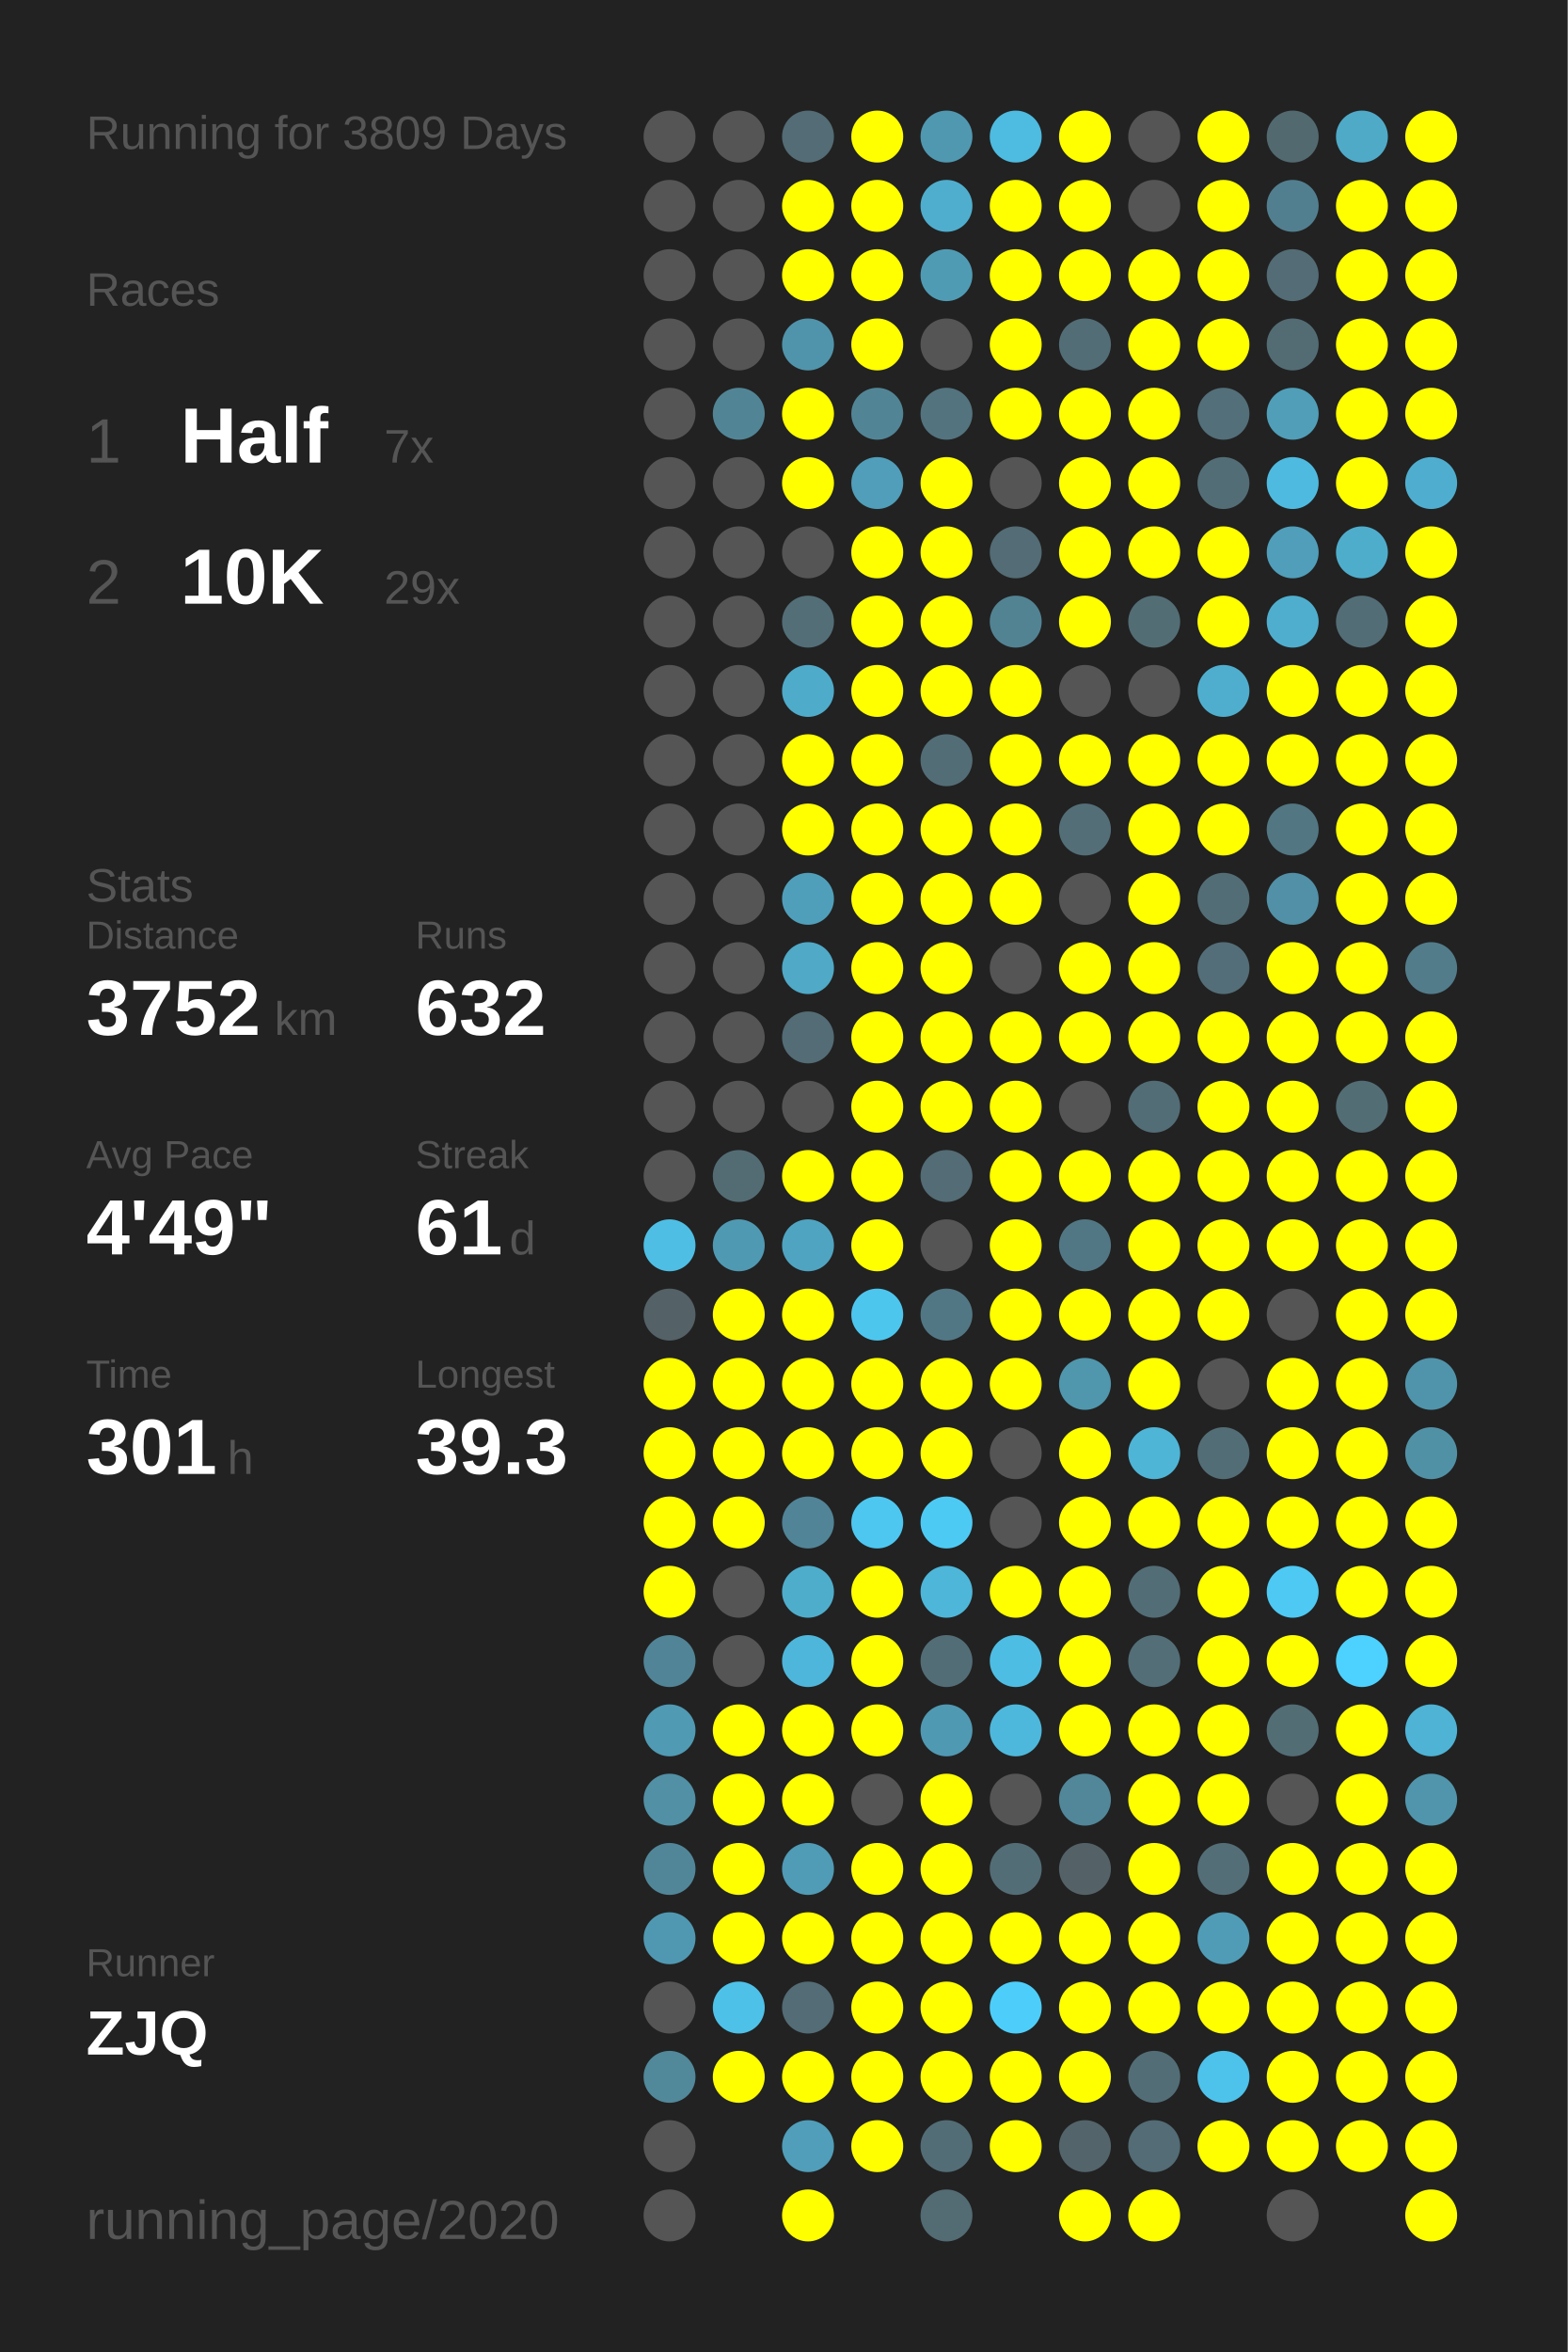
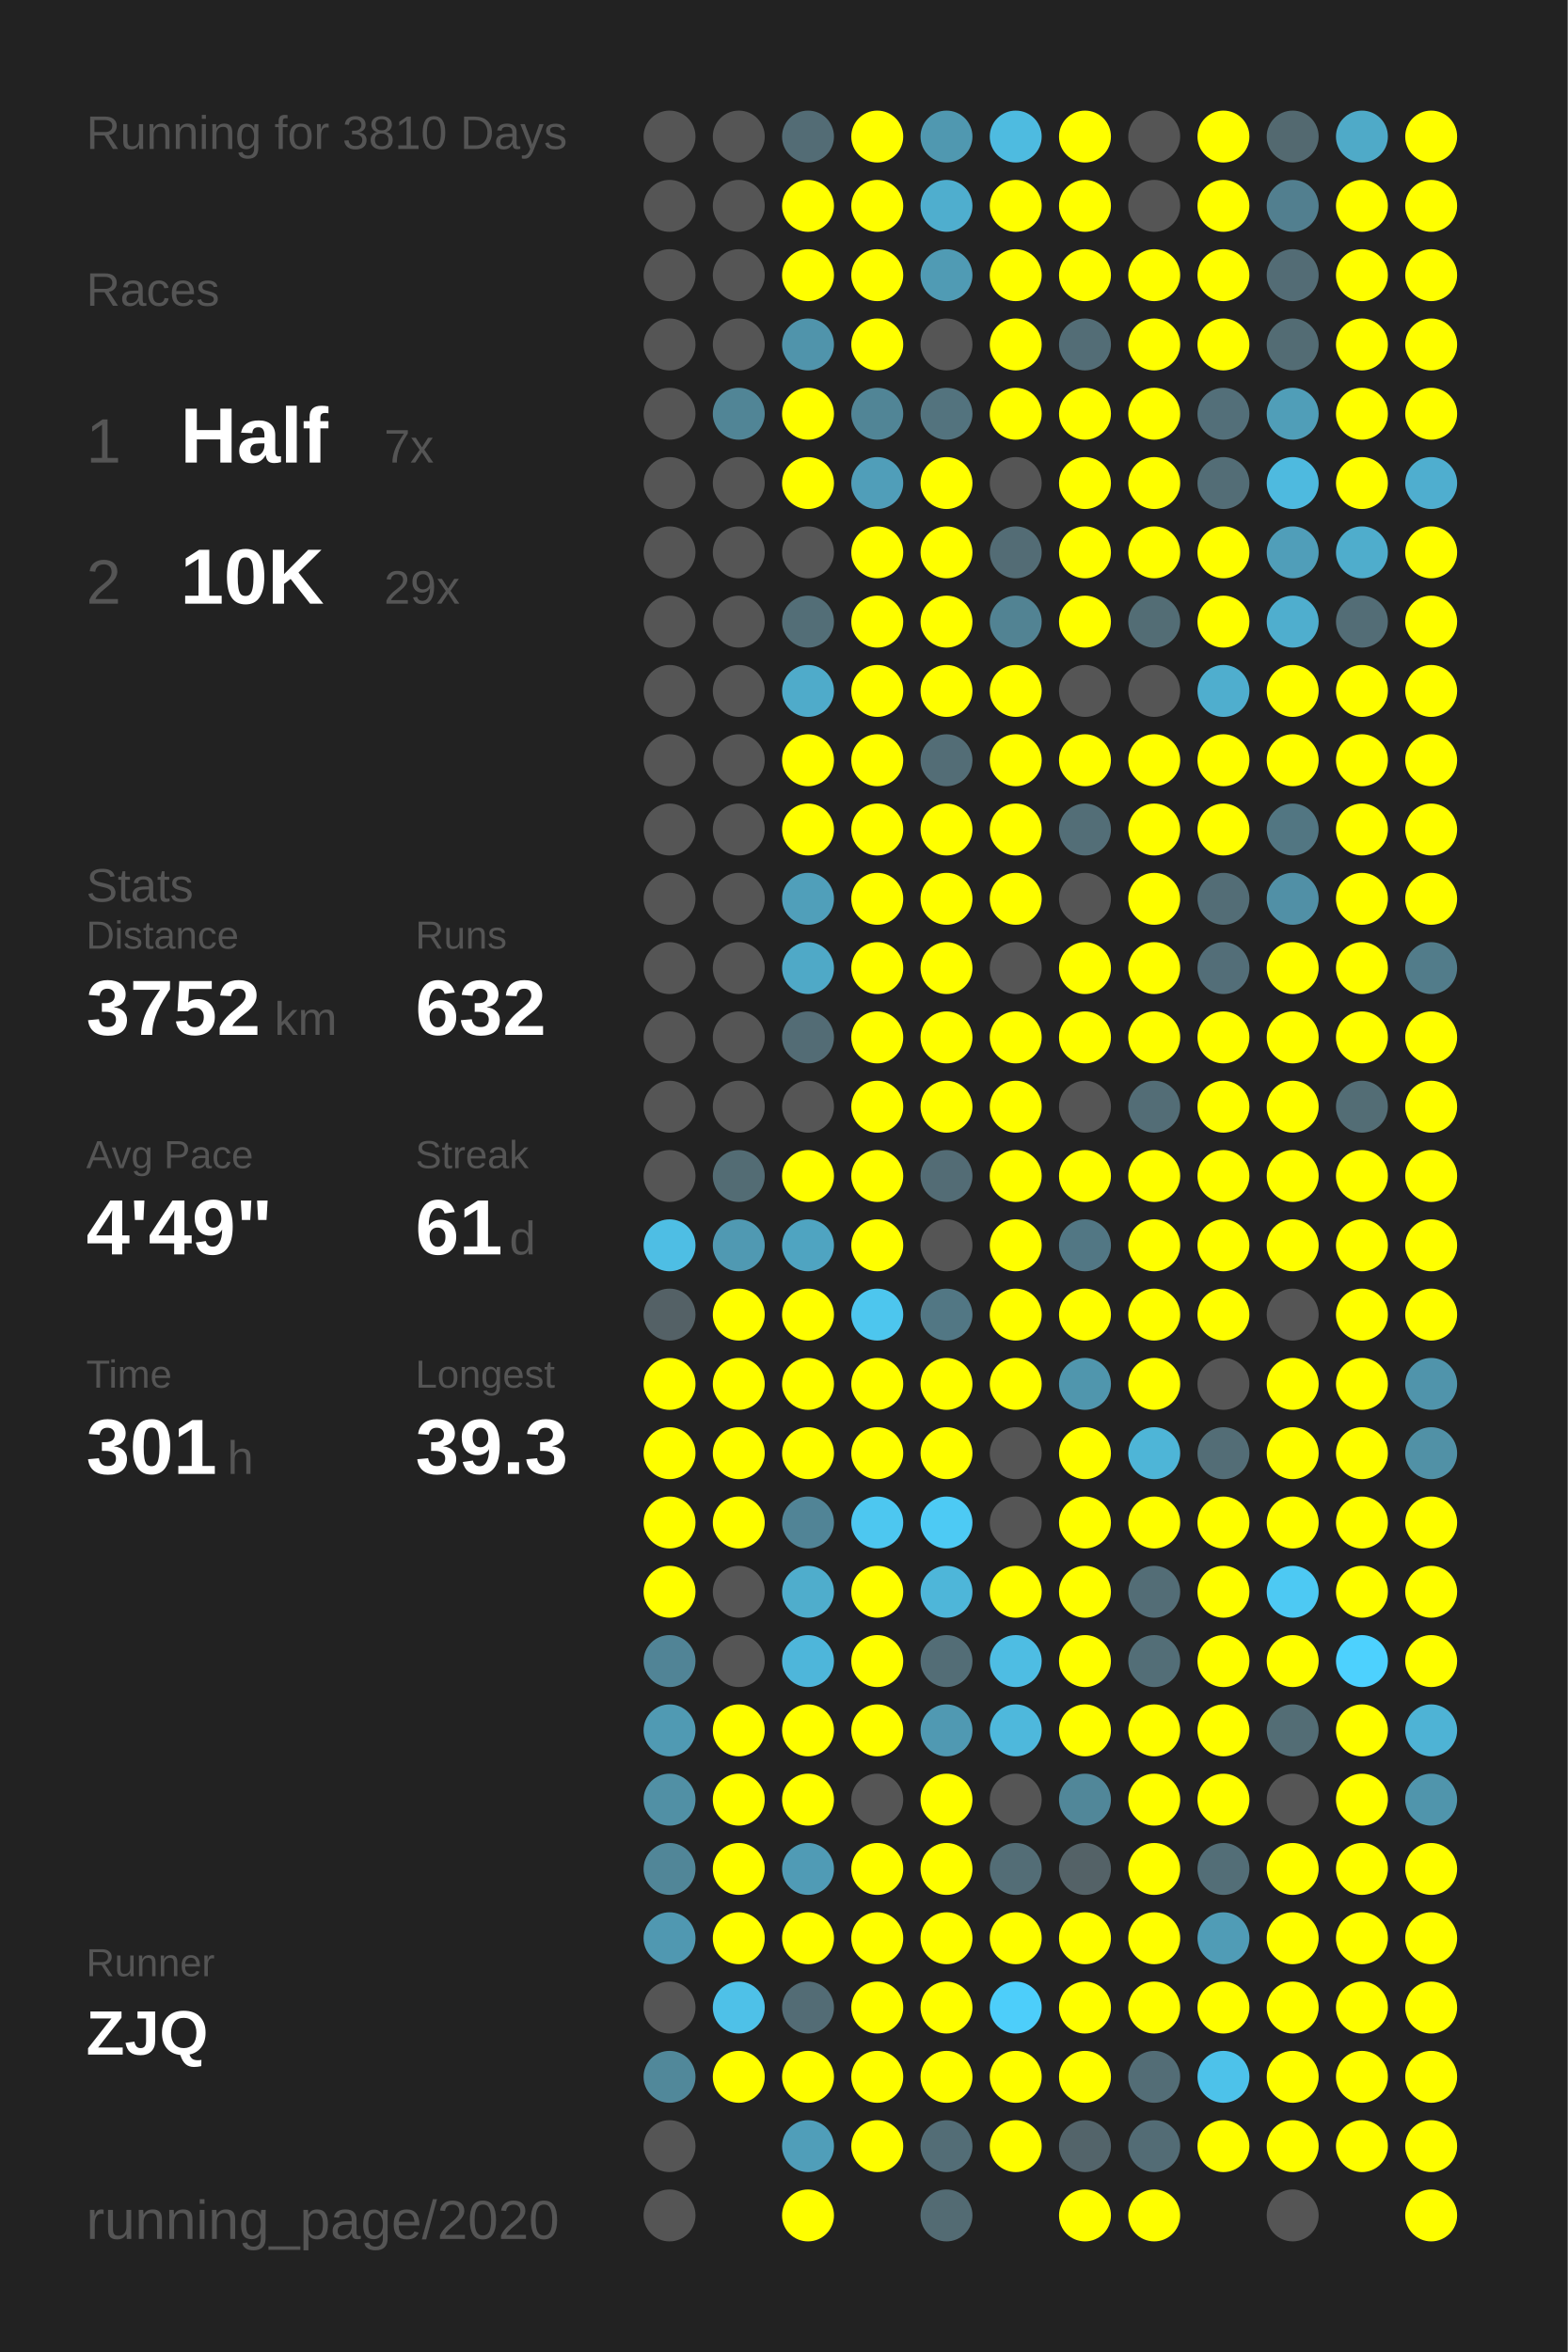
<svg xmlns="http://www.w3.org/2000/svg" baseProfile="full" height="300mm" version="1.1" viewBox="0,0,200,300" width="200mm">
  <defs />
  <rect fill="#222222" height="300" width="200" x="0" y="0" />
-   <text fill="#555555" style="font-size:6px; font-family:Arial;" x="11" y="19">Running for 3809 Days</text>
+   <text fill="#555555" style="font-size:6px; font-family:Arial;" x="11" y="19">Running for 3810 Days</text>
  <text fill="#555555" style="font-size:6px; font-family:Arial;" x="11" y="39">Races</text>
  <text fill="#555555" style="font-size:8px; font-family:Arial;" x="11" y="59">1</text>
  <text fill="#FFFFFF" style="font-size:10px; font-family:Arial; font-weight:bold;" x="23" y="59">Half</text>
  <text fill="#555555" style="font-size:6px; font-family:Arial;" x="49" y="59">7x</text>
  <text fill="#555555" style="font-size:8px; font-family:Arial;" x="11" y="77">2</text>
  <text fill="#FFFFFF" style="font-size:10px; font-family:Arial; font-weight:bold;" x="23" y="77">10K</text>
  <text fill="#555555" style="font-size:6px; font-family:Arial;" x="49" y="77">29x</text>
  <text fill="#555555" style="font-size:6px; font-family:Arial;" x="11" y="115">Stats</text>
  <text fill="#555555" style="font-size:5px; font-family:Arial;" x="11" y="121">Distance</text>
  <text fill="#FFFFFF" style="font-size:10px; font-family:Arial; font-weight:bold;" x="11" y="132">3752</text>
  <text fill="#555555" style="font-size:6px; font-family:Arial;" x="35" y="132">km</text>
  <text fill="#555555" style="font-size:5px; font-family:Arial;" x="53" y="121">Runs</text>
  <text fill="#FFFFFF" style="font-size:10px; font-family:Arial; font-weight:bold;" x="53" y="132">632</text>
  <text fill="#555555" style="font-size:5px; font-family:Arial;" x="11" y="149">Avg Pace</text>
  <text fill="#FFFFFF" style="font-size:10px; font-family:Arial; font-weight:bold;" x="11" y="160">4'49"</text>
  <text fill="#555555" style="font-size:5px; font-family:Arial;" x="53" y="149">Streak</text>
  <text fill="#FFFFFF" style="font-size:10px; font-family:Arial; font-weight:bold;" x="53" y="160">61</text>
  <text fill="#555555" style="font-size:6px; font-family:Arial;" x="65" y="160">d</text>
  <text fill="#555555" style="font-size:5px; font-family:Arial;" x="11" y="177">Time</text>
  <text fill="#FFFFFF" style="font-size:10px; font-family:Arial; font-weight:bold;" x="11" y="188">301</text>
  <text fill="#555555" style="font-size:6px; font-family:Arial;" x="29" y="188">h</text>
  <text fill="#555555" style="font-size:5px; font-family:Arial;" x="53" y="177">Longest</text>
  <text fill="#FFFFFF" style="font-size:10px; font-family:Arial; font-weight:bold;" x="53" y="188">39.3</text>
  <text fill="#555555" style="font-size:5px; font-family:Arial;" x="11" y="252.065">Runner</text>
  <text fill="#FFFFFF" style="font-size:8px; font-family:Arial; font-weight:bold;" x="11" y="262.065">ZJQ</text>
  <text fill="#555555" style="font-size:7px; font-family:Arial;" x="11" y="285.581">running_page/2020</text>
  <circle cx="85.417" cy="17.419" fill="#555555" r="3.312" />
  <circle cx="85.417" cy="26.258" fill="#555555" r="3.312" />
  <circle cx="85.417" cy="35.097" fill="#555555" r="3.312" />
  <circle cx="85.417" cy="43.935" fill="#555555" r="3.312" />
  <circle cx="85.417" cy="52.774" fill="#555555" r="3.312" />
  <circle cx="85.417" cy="61.613" fill="#555555" r="3.312" />
  <circle cx="85.417" cy="70.452" fill="#555555" r="3.312" />
  <circle cx="85.417" cy="79.29" fill="#555555" r="3.312" />
  <circle cx="85.417" cy="88.129" fill="#555555" r="3.312" />
  <circle cx="85.417" cy="96.968" fill="#555555" r="3.312" />
  <circle cx="85.417" cy="105.806" fill="#555555" r="3.312" />
  <circle cx="85.417" cy="114.645" fill="#555555" r="3.312" />
  <circle cx="85.417" cy="123.484" fill="#555555" r="3.312" />
  <circle cx="85.417" cy="132.323" fill="#555555" r="3.312" />
  <circle cx="85.417" cy="141.161" fill="#555555" r="3.312" />
  <circle cx="85.417" cy="150" fill="#555555" r="3.312" />
  <circle cx="85.417" cy="158.839" fill="#4ebee4" r="3.312" />
  <circle cx="85.417" cy="167.677" fill="#546166" r="3.312" />
  <circle cx="85.417" cy="176.516" fill="#FFFF00" r="3.312" />
  <circle cx="85.417" cy="185.355" fill="#FFFF00" r="3.312" />
  <circle cx="85.417" cy="194.194" fill="#FFFF00" r="3.312" />
  <circle cx="85.417" cy="203.032" fill="#FFFF00" r="3.312" />
  <circle cx="85.417" cy="211.871" fill="#518496" r="3.312" />
  <circle cx="85.417" cy="220.71" fill="#509ab3" r="3.312" />
  <circle cx="85.417" cy="229.548" fill="#5190a5" r="3.312" />
  <circle cx="85.417" cy="238.387" fill="#518698" r="3.312" />
  <circle cx="85.417" cy="247.226" fill="#5098b1" r="3.312" />
  <circle cx="85.417" cy="256.065" fill="#555555" r="3.312" />
  <circle cx="85.417" cy="264.903" fill="#51889a" r="3.312" />
  <circle cx="85.417" cy="273.742" fill="#555555" r="3.312" />
  <circle cx="85.417" cy="282.581" fill="#555555" r="3.312" />
  <circle cx="94.25" cy="17.419" fill="#555555" r="3.312" />
  <circle cx="94.25" cy="26.258" fill="#555555" r="3.312" />
  <circle cx="94.25" cy="35.097" fill="#555555" r="3.312" />
  <circle cx="94.25" cy="43.935" fill="#555555" r="3.312" />
  <circle cx="94.25" cy="52.774" fill="#518596" r="3.312" />
  <circle cx="94.25" cy="61.613" fill="#555555" r="3.312" />
  <circle cx="94.25" cy="70.452" fill="#555555" r="3.312" />
  <circle cx="94.25" cy="79.29" fill="#555555" r="3.312" />
  <circle cx="94.25" cy="88.129" fill="#555555" r="3.312" />
  <circle cx="94.25" cy="96.968" fill="#555555" r="3.312" />
  <circle cx="94.25" cy="105.806" fill="#555555" r="3.312" />
  <circle cx="94.25" cy="114.645" fill="#555555" r="3.312" />
  <circle cx="94.25" cy="123.484" fill="#555555" r="3.312" />
  <circle cx="94.25" cy="132.323" fill="#555555" r="3.312" />
  <circle cx="94.25" cy="141.161" fill="#555555" r="3.312" />
  <circle cx="94.25" cy="150" fill="#536c74" r="3.312" />
  <circle cx="94.25" cy="158.839" fill="#5099b2" r="3.312" />
  <circle cx="94.25" cy="167.677" fill="#FFFF00" r="3.312" />
  <circle cx="94.25" cy="176.516" fill="#FFFF00" r="3.312" />
  <circle cx="94.25" cy="185.355" fill="#FFFF00" r="3.312" />
  <circle cx="94.25" cy="194.194" fill="#FFFF00" r="3.312" />
  <circle cx="94.25" cy="203.032" fill="#555555" r="3.312" />
  <circle cx="94.25" cy="211.871" fill="#555555" r="3.312" />
  <circle cx="94.25" cy="220.71" fill="#FFFF00" r="3.312" />
  <circle cx="94.25" cy="229.548" fill="#FFFF00" r="3.312" />
  <circle cx="94.25" cy="238.387" fill="#FFFF00" r="3.312" />
  <circle cx="94.25" cy="247.226" fill="#FFFF00" r="3.312" />
  <circle cx="94.25" cy="256.065" fill="#4ec1e8" r="3.312" />
  <circle cx="94.25" cy="264.903" fill="#FFFF00" r="3.312" />
  <circle cx="103.083" cy="17.419" fill="#536c75" r="3.312" />
  <circle cx="103.083" cy="26.258" fill="#FFFF00" r="3.312" />
  <circle cx="103.083" cy="35.097" fill="#FFFF00" r="3.312" />
  <circle cx="103.083" cy="43.935" fill="#5094ab" r="3.312" />
  <circle cx="103.083" cy="52.774" fill="#FFFF00" r="3.312" />
  <circle cx="103.083" cy="61.613" fill="#FFFF00" r="3.312" />
  <circle cx="103.083" cy="70.452" fill="#555555" r="3.312" />
  <circle cx="103.083" cy="79.29" fill="#536e77" r="3.312" />
  <circle cx="103.083" cy="88.129" fill="#4fabca" r="3.312" />
  <circle cx="103.083" cy="96.968" fill="#FFFF00" r="3.312" />
  <circle cx="103.083" cy="105.806" fill="#FFFF00" r="3.312" />
  <circle cx="103.083" cy="114.645" fill="#509fba" r="3.312" />
  <circle cx="103.083" cy="123.484" fill="#4fa9c7" r="3.312" />
  <circle cx="103.083" cy="132.323" fill="#536c75" r="3.312" />
  <circle cx="103.083" cy="141.161" fill="#555555" r="3.312" />
  <circle cx="103.083" cy="150" fill="#FFFF00" r="3.312" />
  <circle cx="103.083" cy="158.839" fill="#4fa4c1" r="3.312" />
  <circle cx="103.083" cy="167.677" fill="#FFFF00" r="3.312" />
  <circle cx="103.083" cy="176.516" fill="#FFFF00" r="3.312" />
  <circle cx="103.083" cy="185.355" fill="#FFFF00" r="3.312" />
  <circle cx="103.083" cy="194.194" fill="#518496" r="3.312" />
  <circle cx="103.083" cy="203.032" fill="#4fadcc" r="3.312" />
  <circle cx="103.083" cy="211.871" fill="#4eb6da" r="3.312" />
  <circle cx="103.083" cy="220.71" fill="#FFFF00" r="3.312" />
  <circle cx="103.083" cy="229.548" fill="#FFFF00" r="3.312" />
  <circle cx="103.083" cy="238.387" fill="#509bb5" r="3.312" />
  <circle cx="103.083" cy="247.226" fill="#FFFF00" r="3.312" />
  <circle cx="103.083" cy="256.065" fill="#536c75" r="3.312" />
  <circle cx="103.083" cy="264.903" fill="#FFFF00" r="3.312" />
  <circle cx="103.083" cy="273.742" fill="#509eb9" r="3.312" />
  <circle cx="103.083" cy="282.581" fill="#FFFF00" r="3.312" />
  <circle cx="111.917" cy="17.419" fill="#FFFF00" r="3.312" />
  <circle cx="111.917" cy="26.258" fill="#FFFF00" r="3.312" />
  <circle cx="111.917" cy="35.097" fill="#FFFF00" r="3.312" />
  <circle cx="111.917" cy="43.935" fill="#FFFF00" r="3.312" />
  <circle cx="111.917" cy="52.774" fill="#518596" r="3.312" />
  <circle cx="111.917" cy="61.613" fill="#509eb9" r="3.312" />
  <circle cx="111.917" cy="70.452" fill="#FFFF00" r="3.312" />
  <circle cx="111.917" cy="79.29" fill="#FFFF00" r="3.312" />
  <circle cx="111.917" cy="88.129" fill="#FFFF00" r="3.312" />
  <circle cx="111.917" cy="96.968" fill="#FFFF00" r="3.312" />
  <circle cx="111.917" cy="105.806" fill="#FFFF00" r="3.312" />
  <circle cx="111.917" cy="114.645" fill="#FFFF00" r="3.312" />
  <circle cx="111.917" cy="123.484" fill="#FFFF00" r="3.312" />
  <circle cx="111.917" cy="132.323" fill="#FFFF00" r="3.312" />
  <circle cx="111.917" cy="141.161" fill="#FFFF00" r="3.312" />
  <circle cx="111.917" cy="150" fill="#FFFF00" r="3.312" />
  <circle cx="111.917" cy="158.839" fill="#FFFF00" r="3.312" />
  <circle cx="111.917" cy="167.677" fill="#4dc6ee" r="3.312" />
  <circle cx="111.917" cy="176.516" fill="#FFFF00" r="3.312" />
  <circle cx="111.917" cy="185.355" fill="#FFFF00" r="3.312" />
  <circle cx="111.917" cy="194.194" fill="#4dc7f0" r="3.312" />
  <circle cx="111.917" cy="203.032" fill="#FFFF00" r="3.312" />
  <circle cx="111.917" cy="211.871" fill="#FFFF00" r="3.312" />
  <circle cx="111.917" cy="220.71" fill="#FFFF00" r="3.312" />
  <circle cx="111.917" cy="229.548" fill="#555555" r="3.312" />
  <circle cx="111.917" cy="238.387" fill="#FFFF00" r="3.312" />
  <circle cx="111.917" cy="247.226" fill="#FFFF00" r="3.312" />
  <circle cx="111.917" cy="256.065" fill="#FFFF00" r="3.312" />
  <circle cx="111.917" cy="264.903" fill="#FFFF00" r="3.312" />
  <circle cx="111.917" cy="273.742" fill="#FFFF00" r="3.312" />
  <circle cx="120.75" cy="17.419" fill="#5098b0" r="3.312" />
  <circle cx="120.75" cy="26.258" fill="#4faece" r="3.312" />
  <circle cx="120.75" cy="35.097" fill="#509bb4" r="3.312" />
  <circle cx="120.75" cy="43.935" fill="#555555" r="3.312" />
  <circle cx="120.75" cy="52.774" fill="#53737e" r="3.312" />
  <circle cx="120.75" cy="61.613" fill="#FFFF00" r="3.312" />
  <circle cx="120.75" cy="70.452" fill="#FFFF00" r="3.312" />
  <circle cx="120.75" cy="79.29" fill="#FFFF00" r="3.312" />
  <circle cx="120.75" cy="88.129" fill="#FFFF00" r="3.312" />
  <circle cx="120.75" cy="96.968" fill="#536d76" r="3.312" />
  <circle cx="120.75" cy="105.806" fill="#FFFF00" r="3.312" />
  <circle cx="120.75" cy="114.645" fill="#FFFF00" r="3.312" />
  <circle cx="120.75" cy="123.484" fill="#FFFF00" r="3.312" />
  <circle cx="120.75" cy="132.323" fill="#FFFF00" r="3.312" />
  <circle cx="120.75" cy="141.161" fill="#FFFF00" r="3.312" />
  <circle cx="120.75" cy="150" fill="#536c75" r="3.312" />
  <circle cx="120.75" cy="158.839" fill="#555555" r="3.312" />
  <circle cx="120.75" cy="167.677" fill="#527784" r="3.312" />
  <circle cx="120.75" cy="176.516" fill="#FFFF00" r="3.312" />
  <circle cx="120.75" cy="185.355" fill="#FFFF00" r="3.312" />
  <circle cx="120.75" cy="194.194" fill="#4dcaf4" r="3.312" />
  <circle cx="120.75" cy="203.032" fill="#4eb6d9" r="3.312" />
  <circle cx="120.75" cy="211.871" fill="#536d76" r="3.312" />
  <circle cx="120.75" cy="220.71" fill="#5099b2" r="3.312" />
  <circle cx="120.75" cy="229.548" fill="#FFFF00" r="3.312" />
  <circle cx="120.75" cy="238.387" fill="#FFFF00" r="3.312" />
  <circle cx="120.75" cy="247.226" fill="#FFFF00" r="3.312" />
  <circle cx="120.75" cy="256.065" fill="#FFFF00" r="3.312" />
  <circle cx="120.75" cy="264.903" fill="#FFFF00" r="3.312" />
  <circle cx="120.75" cy="273.742" fill="#536d76" r="3.312" />
  <circle cx="120.75" cy="282.581" fill="#536b73" r="3.312" />
  <circle cx="129.583" cy="17.419" fill="#4ebbe0" r="3.312" />
  <circle cx="129.583" cy="26.258" fill="#FFFF00" r="3.312" />
  <circle cx="129.583" cy="35.097" fill="#FFFF00" r="3.312" />
  <circle cx="129.583" cy="43.935" fill="#FFFF00" r="3.312" />
  <circle cx="129.583" cy="52.774" fill="#FFFF00" r="3.312" />
  <circle cx="129.583" cy="61.613" fill="#555555" r="3.312" />
  <circle cx="129.583" cy="70.452" fill="#536c75" r="3.312" />
  <circle cx="129.583" cy="79.29" fill="#528393" r="3.312" />
  <circle cx="129.583" cy="88.129" fill="#FFFF00" r="3.312" />
  <circle cx="129.583" cy="96.968" fill="#FFFF00" r="3.312" />
  <circle cx="129.583" cy="105.806" fill="#FFFF00" r="3.312" />
  <circle cx="129.583" cy="114.645" fill="#FFFF00" r="3.312" />
  <circle cx="129.583" cy="123.484" fill="#555555" r="3.312" />
  <circle cx="129.583" cy="132.323" fill="#FFFF00" r="3.312" />
  <circle cx="129.583" cy="141.161" fill="#FFFF00" r="3.312" />
  <circle cx="129.583" cy="150" fill="#FFFF00" r="3.312" />
  <circle cx="129.583" cy="158.839" fill="#FFFF00" r="3.312" />
  <circle cx="129.583" cy="167.677" fill="#FFFF00" r="3.312" />
  <circle cx="129.583" cy="176.516" fill="#FFFF00" r="3.312" />
  <circle cx="129.583" cy="185.355" fill="#555555" r="3.312" />
  <circle cx="129.583" cy="194.194" fill="#555555" r="3.312" />
  <circle cx="129.583" cy="203.032" fill="#FFFF00" r="3.312" />
  <circle cx="129.583" cy="211.871" fill="#4ebde3" r="3.312" />
  <circle cx="129.583" cy="220.71" fill="#4eb8dc" r="3.312" />
  <circle cx="129.583" cy="229.548" fill="#555555" r="3.312" />
  <circle cx="129.583" cy="238.387" fill="#536d76" r="3.312" />
  <circle cx="129.583" cy="247.226" fill="#FFFF00" r="3.312" />
  <circle cx="129.583" cy="256.065" fill="#4dcefa" r="3.312" />
  <circle cx="129.583" cy="264.903" fill="#FFFF00" r="3.312" />
  <circle cx="129.583" cy="273.742" fill="#FFFF00" r="3.312" />
  <circle cx="138.417" cy="17.419" fill="#FFFF00" r="3.312" />
  <circle cx="138.417" cy="26.258" fill="#FFFF00" r="3.312" />
  <circle cx="138.417" cy="35.097" fill="#FFFF00" r="3.312" />
  <circle cx="138.417" cy="43.935" fill="#536d76" r="3.312" />
  <circle cx="138.417" cy="52.774" fill="#FFFF00" r="3.312" />
  <circle cx="138.417" cy="61.613" fill="#FFFF00" r="3.312" />
  <circle cx="138.417" cy="70.452" fill="#FFFF00" r="3.312" />
  <circle cx="138.417" cy="79.29" fill="#FFFF00" r="3.312" />
  <circle cx="138.417" cy="88.129" fill="#555555" r="3.312" />
  <circle cx="138.417" cy="96.968" fill="#FFFF00" r="3.312" />
  <circle cx="138.417" cy="105.806" fill="#536e77" r="3.312" />
  <circle cx="138.417" cy="114.645" fill="#555555" r="3.312" />
  <circle cx="138.417" cy="123.484" fill="#FFFF00" r="3.312" />
  <circle cx="138.417" cy="132.323" fill="#FFFF00" r="3.312" />
  <circle cx="138.417" cy="141.161" fill="#555555" r="3.312" />
  <circle cx="138.417" cy="150" fill="#FFFF00" r="3.312" />
  <circle cx="138.417" cy="158.839" fill="#527784" r="3.312" />
  <circle cx="138.417" cy="167.677" fill="#FFFF00" r="3.312" />
  <circle cx="138.417" cy="176.516" fill="#5096ad" r="3.312" />
  <circle cx="138.417" cy="185.355" fill="#FFFF00" r="3.312" />
  <circle cx="138.417" cy="194.194" fill="#FFFF00" r="3.312" />
  <circle cx="138.417" cy="203.032" fill="#FFFF00" r="3.312" />
  <circle cx="138.417" cy="211.871" fill="#FFFF00" r="3.312" />
  <circle cx="138.417" cy="220.71" fill="#FFFF00" r="3.312" />
  <circle cx="138.417" cy="229.548" fill="#518799" r="3.312" />
  <circle cx="138.417" cy="238.387" fill="#546267" r="3.312" />
  <circle cx="138.417" cy="247.226" fill="#FFFF00" r="3.312" />
  <circle cx="138.417" cy="256.065" fill="#FFFF00" r="3.312" />
  <circle cx="138.417" cy="264.903" fill="#FFFF00" r="3.312" />
  <circle cx="138.417" cy="273.742" fill="#53646a" r="3.312" />
  <circle cx="138.417" cy="282.581" fill="#FFFF00" r="3.312" />
  <circle cx="147.25" cy="17.419" fill="#555555" r="3.312" />
  <circle cx="147.25" cy="26.258" fill="#555555" r="3.312" />
  <circle cx="147.25" cy="35.097" fill="#FFFF00" r="3.312" />
  <circle cx="147.25" cy="43.935" fill="#FFFF00" r="3.312" />
  <circle cx="147.25" cy="52.774" fill="#FFFF00" r="3.312" />
  <circle cx="147.25" cy="61.613" fill="#FFFF00" r="3.312" />
  <circle cx="147.25" cy="70.452" fill="#FFFF00" r="3.312" />
  <circle cx="147.25" cy="79.29" fill="#536d75" r="3.312" />
  <circle cx="147.25" cy="88.129" fill="#555555" r="3.312" />
  <circle cx="147.25" cy="96.968" fill="#FFFF00" r="3.312" />
  <circle cx="147.25" cy="105.806" fill="#FFFF00" r="3.312" />
  <circle cx="147.25" cy="114.645" fill="#FFFF00" r="3.312" />
  <circle cx="147.25" cy="123.484" fill="#FFFF00" r="3.312" />
  <circle cx="147.25" cy="132.323" fill="#FFFF00" r="3.312" />
  <circle cx="147.25" cy="141.161" fill="#536d76" r="3.312" />
  <circle cx="147.25" cy="150" fill="#FFFF00" r="3.312" />
  <circle cx="147.25" cy="158.839" fill="#FFFF00" r="3.312" />
  <circle cx="147.25" cy="167.677" fill="#FFFF00" r="3.312" />
  <circle cx="147.25" cy="176.516" fill="#FFFF00" r="3.312" />
  <circle cx="147.25" cy="185.355" fill="#4eb5d7" r="3.312" />
  <circle cx="147.25" cy="194.194" fill="#FFFF00" r="3.312" />
  <circle cx="147.25" cy="203.032" fill="#536d76" r="3.312" />
  <circle cx="147.25" cy="211.871" fill="#536e77" r="3.312" />
  <circle cx="147.25" cy="220.71" fill="#FFFF00" r="3.312" />
  <circle cx="147.25" cy="229.548" fill="#FFFF00" r="3.312" />
  <circle cx="147.25" cy="238.387" fill="#FFFF00" r="3.312" />
  <circle cx="147.25" cy="247.226" fill="#FFFF00" r="3.312" />
  <circle cx="147.25" cy="256.065" fill="#FFFF00" r="3.312" />
  <circle cx="147.25" cy="264.903" fill="#536d76" r="3.312" />
  <circle cx="147.25" cy="273.742" fill="#536c75" r="3.312" />
  <circle cx="147.25" cy="282.581" fill="#FFFF00" r="3.312" />
  <circle cx="156.083" cy="17.419" fill="#FFFF00" r="3.312" />
  <circle cx="156.083" cy="26.258" fill="#FFFF00" r="3.312" />
  <circle cx="156.083" cy="35.097" fill="#FFFF00" r="3.312" />
  <circle cx="156.083" cy="43.935" fill="#FFFF00" r="3.312" />
  <circle cx="156.083" cy="52.774" fill="#536f79" r="3.312" />
  <circle cx="156.083" cy="61.613" fill="#536d76" r="3.312" />
  <circle cx="156.083" cy="70.452" fill="#FFFF00" r="3.312" />
  <circle cx="156.083" cy="79.29" fill="#FFFF00" r="3.312" />
  <circle cx="156.083" cy="88.129" fill="#4faece" r="3.312" />
  <circle cx="156.083" cy="96.968" fill="#FFFF00" r="3.312" />
  <circle cx="156.083" cy="105.806" fill="#FFFF00" r="3.312" />
  <circle cx="156.083" cy="114.645" fill="#536d76" r="3.312" />
  <circle cx="156.083" cy="123.484" fill="#536e78" r="3.312" />
  <circle cx="156.083" cy="132.323" fill="#FFFF00" r="3.312" />
  <circle cx="156.083" cy="141.161" fill="#FFFF00" r="3.312" />
  <circle cx="156.083" cy="150" fill="#FFFF00" r="3.312" />
  <circle cx="156.083" cy="158.839" fill="#FFFF00" r="3.312" />
  <circle cx="156.083" cy="167.677" fill="#FFFF00" r="3.312" />
  <circle cx="156.083" cy="176.516" fill="#555555" r="3.312" />
  <circle cx="156.083" cy="185.355" fill="#536d76" r="3.312" />
  <circle cx="156.083" cy="194.194" fill="#FFFF00" r="3.312" />
  <circle cx="156.083" cy="203.032" fill="#FFFF00" r="3.312" />
  <circle cx="156.083" cy="211.871" fill="#FFFF00" r="3.312" />
  <circle cx="156.083" cy="220.71" fill="#FFFF00" r="3.312" />
  <circle cx="156.083" cy="229.548" fill="#FFFF00" r="3.312" />
  <circle cx="156.083" cy="238.387" fill="#536e77" r="3.312" />
  <circle cx="156.083" cy="247.226" fill="#509cb6" r="3.312" />
  <circle cx="156.083" cy="256.065" fill="#FFFF00" r="3.312" />
  <circle cx="156.083" cy="264.903" fill="#4dc2ea" r="3.312" />
  <circle cx="156.083" cy="273.742" fill="#FFFF00" r="3.312" />
  <circle cx="164.917" cy="17.419" fill="#536970" r="3.312" />
  <circle cx="164.917" cy="26.258" fill="#527f8f" r="3.312" />
  <circle cx="164.917" cy="35.097" fill="#536c75" r="3.312" />
  <circle cx="164.917" cy="43.935" fill="#536c74" r="3.312" />
  <circle cx="164.917" cy="52.774" fill="#509eb8" r="3.312" />
  <circle cx="164.917" cy="61.613" fill="#4ebadf" r="3.312" />
  <circle cx="164.917" cy="70.452" fill="#509eb9" r="3.312" />
  <circle cx="164.917" cy="79.29" fill="#4faece" r="3.312" />
  <circle cx="164.917" cy="88.129" fill="#FFFF00" r="3.312" />
  <circle cx="164.917" cy="96.968" fill="#FFFF00" r="3.312" />
  <circle cx="164.917" cy="105.806" fill="#527682" r="3.312" />
  <circle cx="164.917" cy="114.645" fill="#5190a6" r="3.312" />
  <circle cx="164.917" cy="123.484" fill="#FFFF00" r="3.312" />
  <circle cx="164.917" cy="132.323" fill="#FFFF00" r="3.312" />
  <circle cx="164.917" cy="141.161" fill="#FFFF00" r="3.312" />
  <circle cx="164.917" cy="150" fill="#FFFF00" r="3.312" />
  <circle cx="164.917" cy="158.839" fill="#FFFF00" r="3.312" />
  <circle cx="164.917" cy="167.677" fill="#555555" r="3.312" />
  <circle cx="164.917" cy="176.516" fill="#FFFF00" r="3.312" />
  <circle cx="164.917" cy="185.355" fill="#FFFF00" r="3.312" />
  <circle cx="164.917" cy="194.194" fill="#FFFF00" r="3.312" />
  <circle cx="164.917" cy="203.032" fill="#4dc9f3" r="3.312" />
  <circle cx="164.917" cy="211.871" fill="#FFFF00" r="3.312" />
  <circle cx="164.917" cy="220.71" fill="#536d75" r="3.312" />
  <circle cx="164.917" cy="229.548" fill="#555555" r="3.312" />
  <circle cx="164.917" cy="238.387" fill="#FFFF00" r="3.312" />
  <circle cx="164.917" cy="247.226" fill="#FFFF00" r="3.312" />
  <circle cx="164.917" cy="256.065" fill="#FFFF00" r="3.312" />
  <circle cx="164.917" cy="264.903" fill="#FFFF00" r="3.312" />
  <circle cx="164.917" cy="273.742" fill="#FFFF00" r="3.312" />
  <circle cx="164.917" cy="282.581" fill="#555555" r="3.312" />
  <circle cx="173.75" cy="17.419" fill="#4faac8" r="3.312" />
  <circle cx="173.75" cy="26.258" fill="#FFFF00" r="3.312" />
  <circle cx="173.75" cy="35.097" fill="#FFFF00" r="3.312" />
  <circle cx="173.75" cy="43.935" fill="#FFFF00" r="3.312" />
  <circle cx="173.75" cy="52.774" fill="#FFFF00" r="3.312" />
  <circle cx="173.75" cy="61.613" fill="#FFFF00" r="3.312" />
  <circle cx="173.75" cy="70.452" fill="#4fadcc" r="3.312" />
  <circle cx="173.75" cy="79.29" fill="#536d76" r="3.312" />
  <circle cx="173.75" cy="88.129" fill="#FFFF00" r="3.312" />
  <circle cx="173.75" cy="96.968" fill="#FFFF00" r="3.312" />
  <circle cx="173.75" cy="105.806" fill="#FFFF00" r="3.312" />
  <circle cx="173.75" cy="114.645" fill="#FFFF00" r="3.312" />
  <circle cx="173.75" cy="123.484" fill="#FFFF00" r="3.312" />
  <circle cx="173.75" cy="132.323" fill="#FFFF00" r="3.312" />
  <circle cx="173.75" cy="141.161" fill="#536d75" r="3.312" />
  <circle cx="173.75" cy="150" fill="#FFFF00" r="3.312" />
  <circle cx="173.75" cy="158.839" fill="#FFFF00" r="3.312" />
  <circle cx="173.75" cy="167.677" fill="#FFFF00" r="3.312" />
  <circle cx="173.75" cy="176.516" fill="#FFFF00" r="3.312" />
  <circle cx="173.75" cy="185.355" fill="#FFFF00" r="3.312" />
  <circle cx="173.75" cy="194.194" fill="#FFFF00" r="3.312" />
  <circle cx="173.75" cy="203.032" fill="#FFFF00" r="3.312" />
  <circle cx="173.75" cy="211.871" fill="#4dd1fe" r="3.312" />
  <circle cx="173.75" cy="220.71" fill="#FFFF00" r="3.312" />
  <circle cx="173.75" cy="229.548" fill="#FFFF00" r="3.312" />
  <circle cx="173.75" cy="238.387" fill="#FFFF00" r="3.312" />
  <circle cx="173.75" cy="247.226" fill="#FFFF00" r="3.312" />
  <circle cx="173.75" cy="256.065" fill="#FFFF00" r="3.312" />
  <circle cx="173.75" cy="264.903" fill="#FFFF00" r="3.312" />
  <circle cx="173.75" cy="273.742" fill="#FFFF00" r="3.312" />
  <circle cx="182.583" cy="17.419" fill="#FFFF00" r="3.312" />
  <circle cx="182.583" cy="26.258" fill="#FFFF00" r="3.312" />
  <circle cx="182.583" cy="35.097" fill="#FFFF00" r="3.312" />
  <circle cx="182.583" cy="43.935" fill="#FFFF00" r="3.312" />
  <circle cx="182.583" cy="52.774" fill="#FFFF00" r="3.312" />
  <circle cx="182.583" cy="61.613" fill="#4faecf" r="3.312" />
  <circle cx="182.583" cy="70.452" fill="#FFFF00" r="3.312" />
  <circle cx="182.583" cy="79.29" fill="#FFFF00" r="3.312" />
  <circle cx="182.583" cy="88.129" fill="#FFFF00" r="3.312" />
  <circle cx="182.583" cy="96.968" fill="#FFFF00" r="3.312" />
  <circle cx="182.583" cy="105.806" fill="#FFFF00" r="3.312" />
  <circle cx="182.583" cy="114.645" fill="#FFFF00" r="3.312" />
  <circle cx="182.583" cy="123.484" fill="#527c8a" r="3.312" />
  <circle cx="182.583" cy="132.323" fill="#FFFF00" r="3.312" />
  <circle cx="182.583" cy="141.161" fill="#FFFF00" r="3.312" />
  <circle cx="182.583" cy="150" fill="#FFFF00" r="3.312" />
  <circle cx="182.583" cy="158.839" fill="#FFFF00" r="3.312" />
  <circle cx="182.583" cy="167.677" fill="#FFFF00" r="3.312" />
  <circle cx="182.583" cy="176.516" fill="#5094ab" r="3.312" />
  <circle cx="182.583" cy="185.355" fill="#5191a6" r="3.312" />
  <circle cx="182.583" cy="194.194" fill="#FFFF00" r="3.312" />
  <circle cx="182.583" cy="203.032" fill="#FFFF00" r="3.312" />
  <circle cx="182.583" cy="211.871" fill="#FFFF00" r="3.312" />
  <circle cx="182.583" cy="220.71" fill="#4eb3d5" r="3.312" />
  <circle cx="182.583" cy="229.548" fill="#5095ac" r="3.312" />
  <circle cx="182.583" cy="238.387" fill="#FFFF00" r="3.312" />
  <circle cx="182.583" cy="247.226" fill="#FFFF00" r="3.312" />
  <circle cx="182.583" cy="256.065" fill="#FFFF00" r="3.312" />
  <circle cx="182.583" cy="264.903" fill="#FFFF00" r="3.312" />
  <circle cx="182.583" cy="273.742" fill="#FFFF00" r="3.312" />
  <circle cx="182.583" cy="282.581" fill="#FFFF00" r="3.312" />
</svg>
